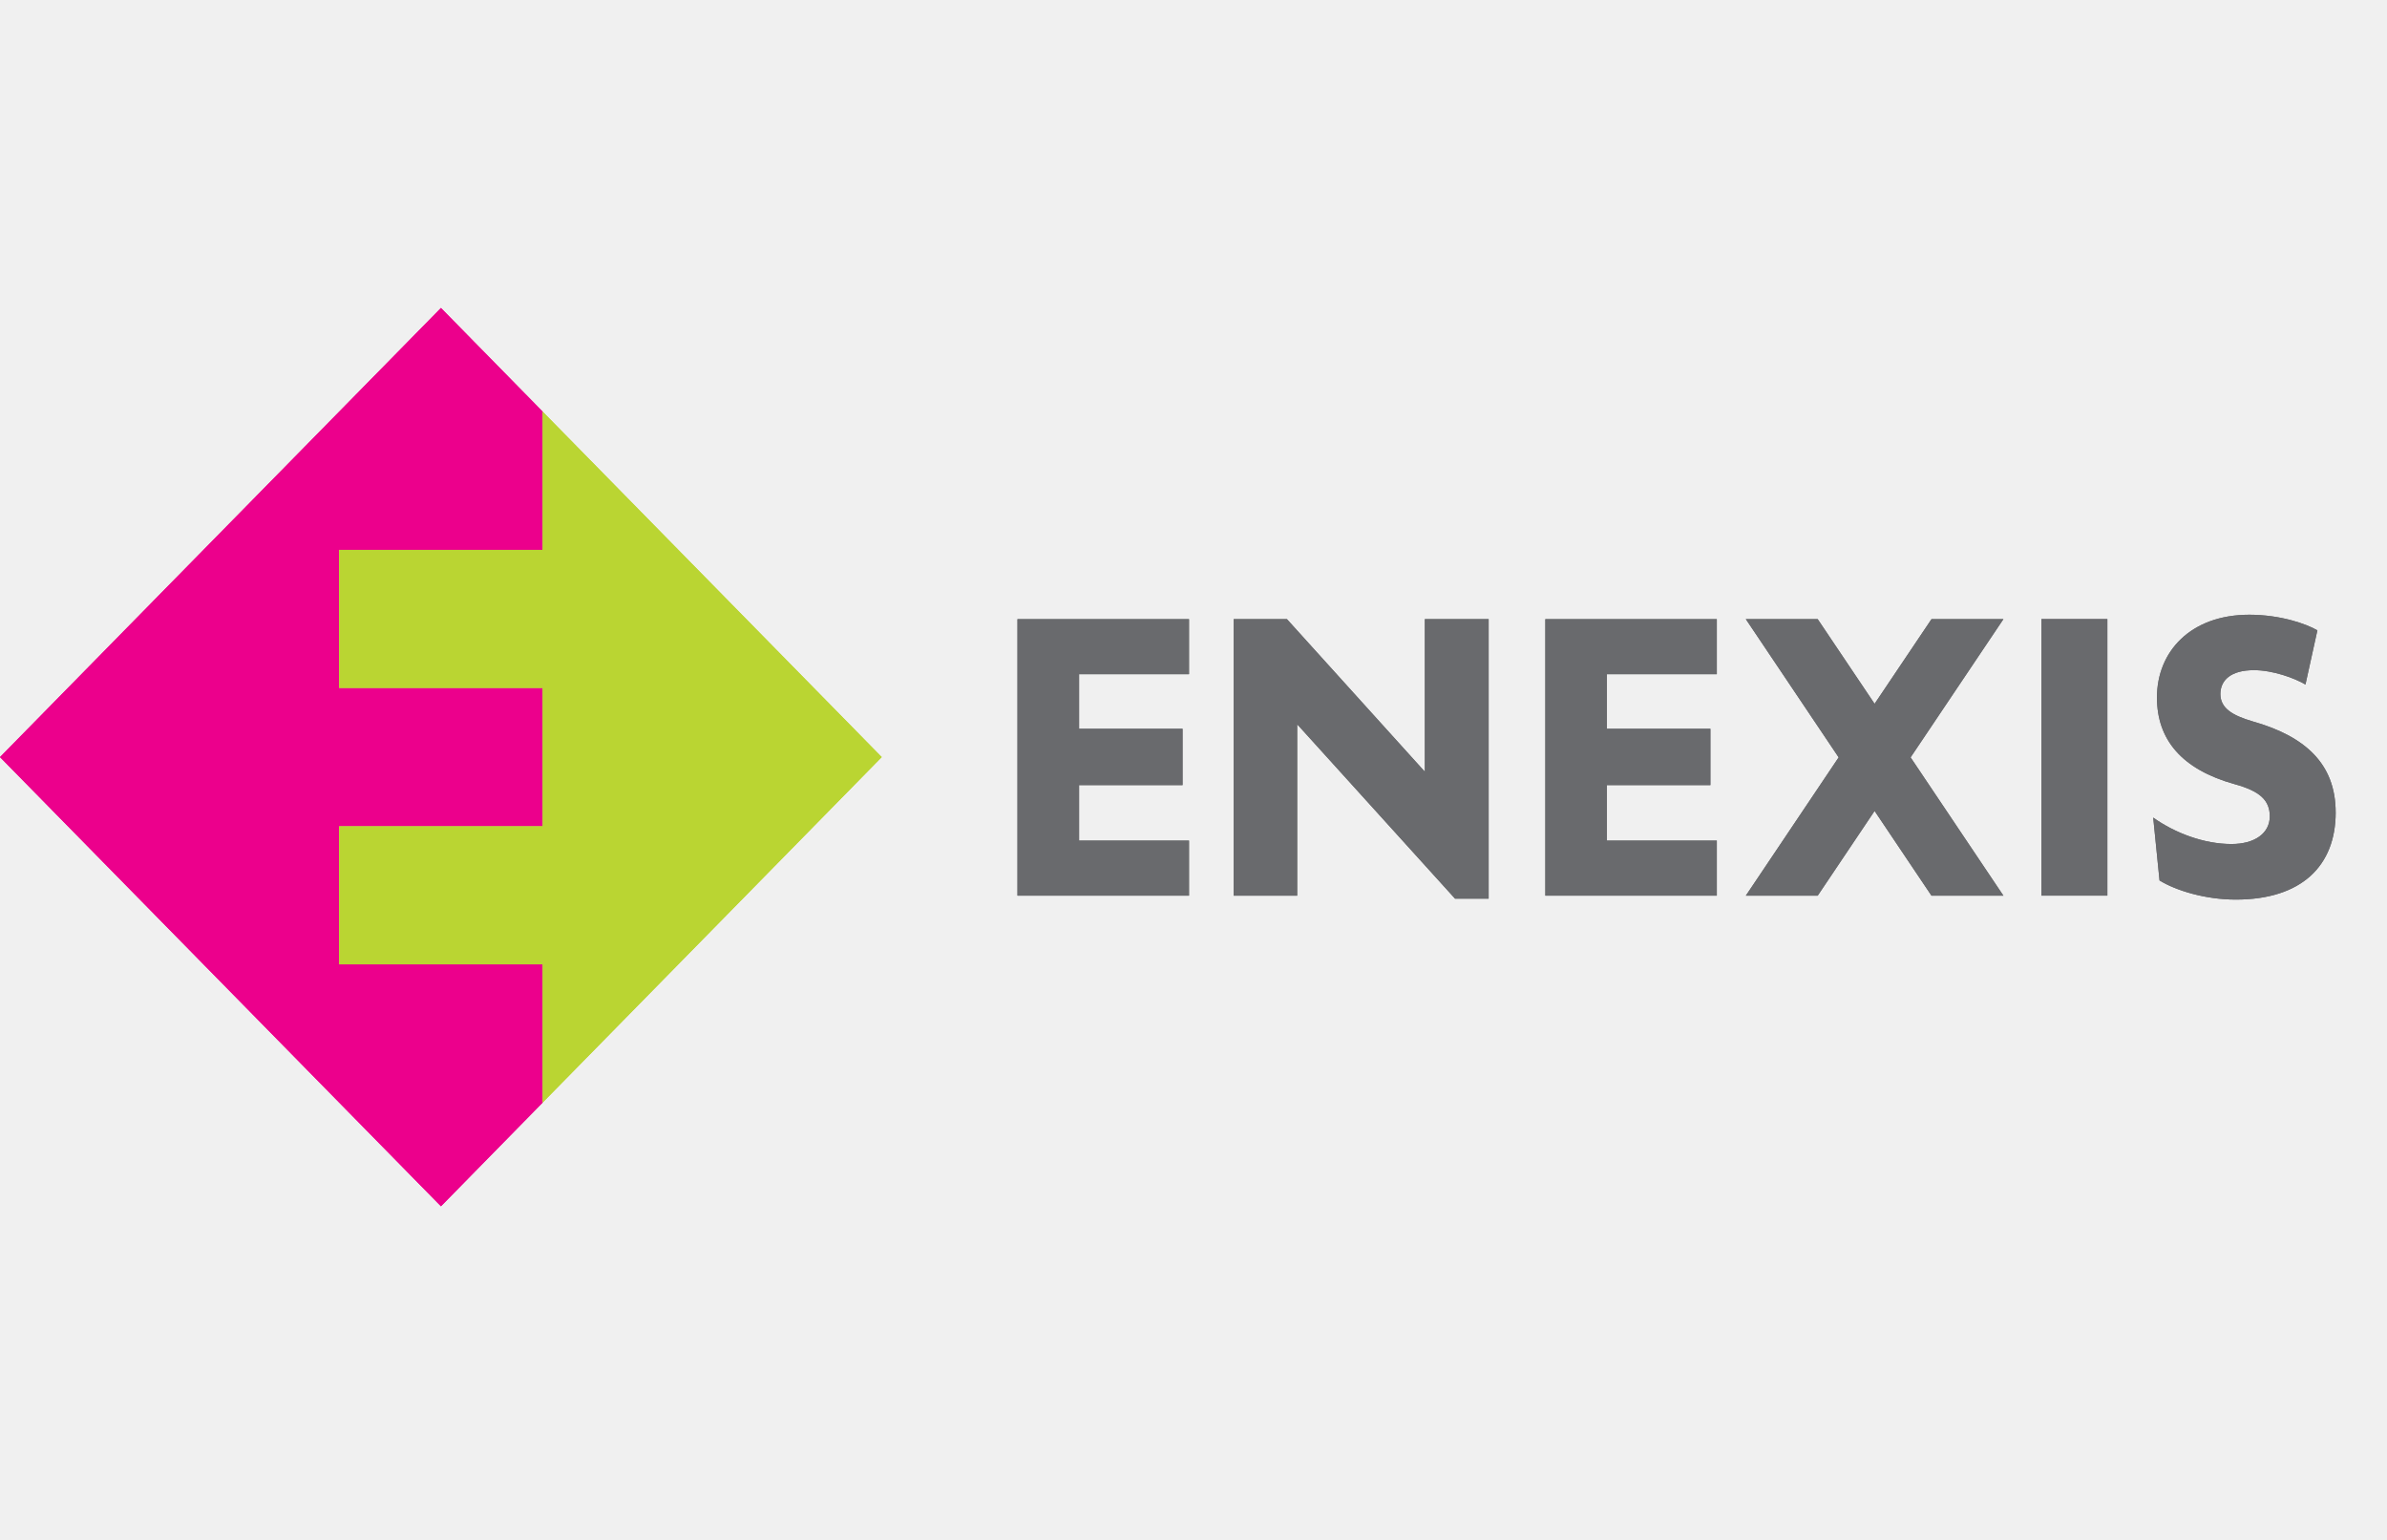
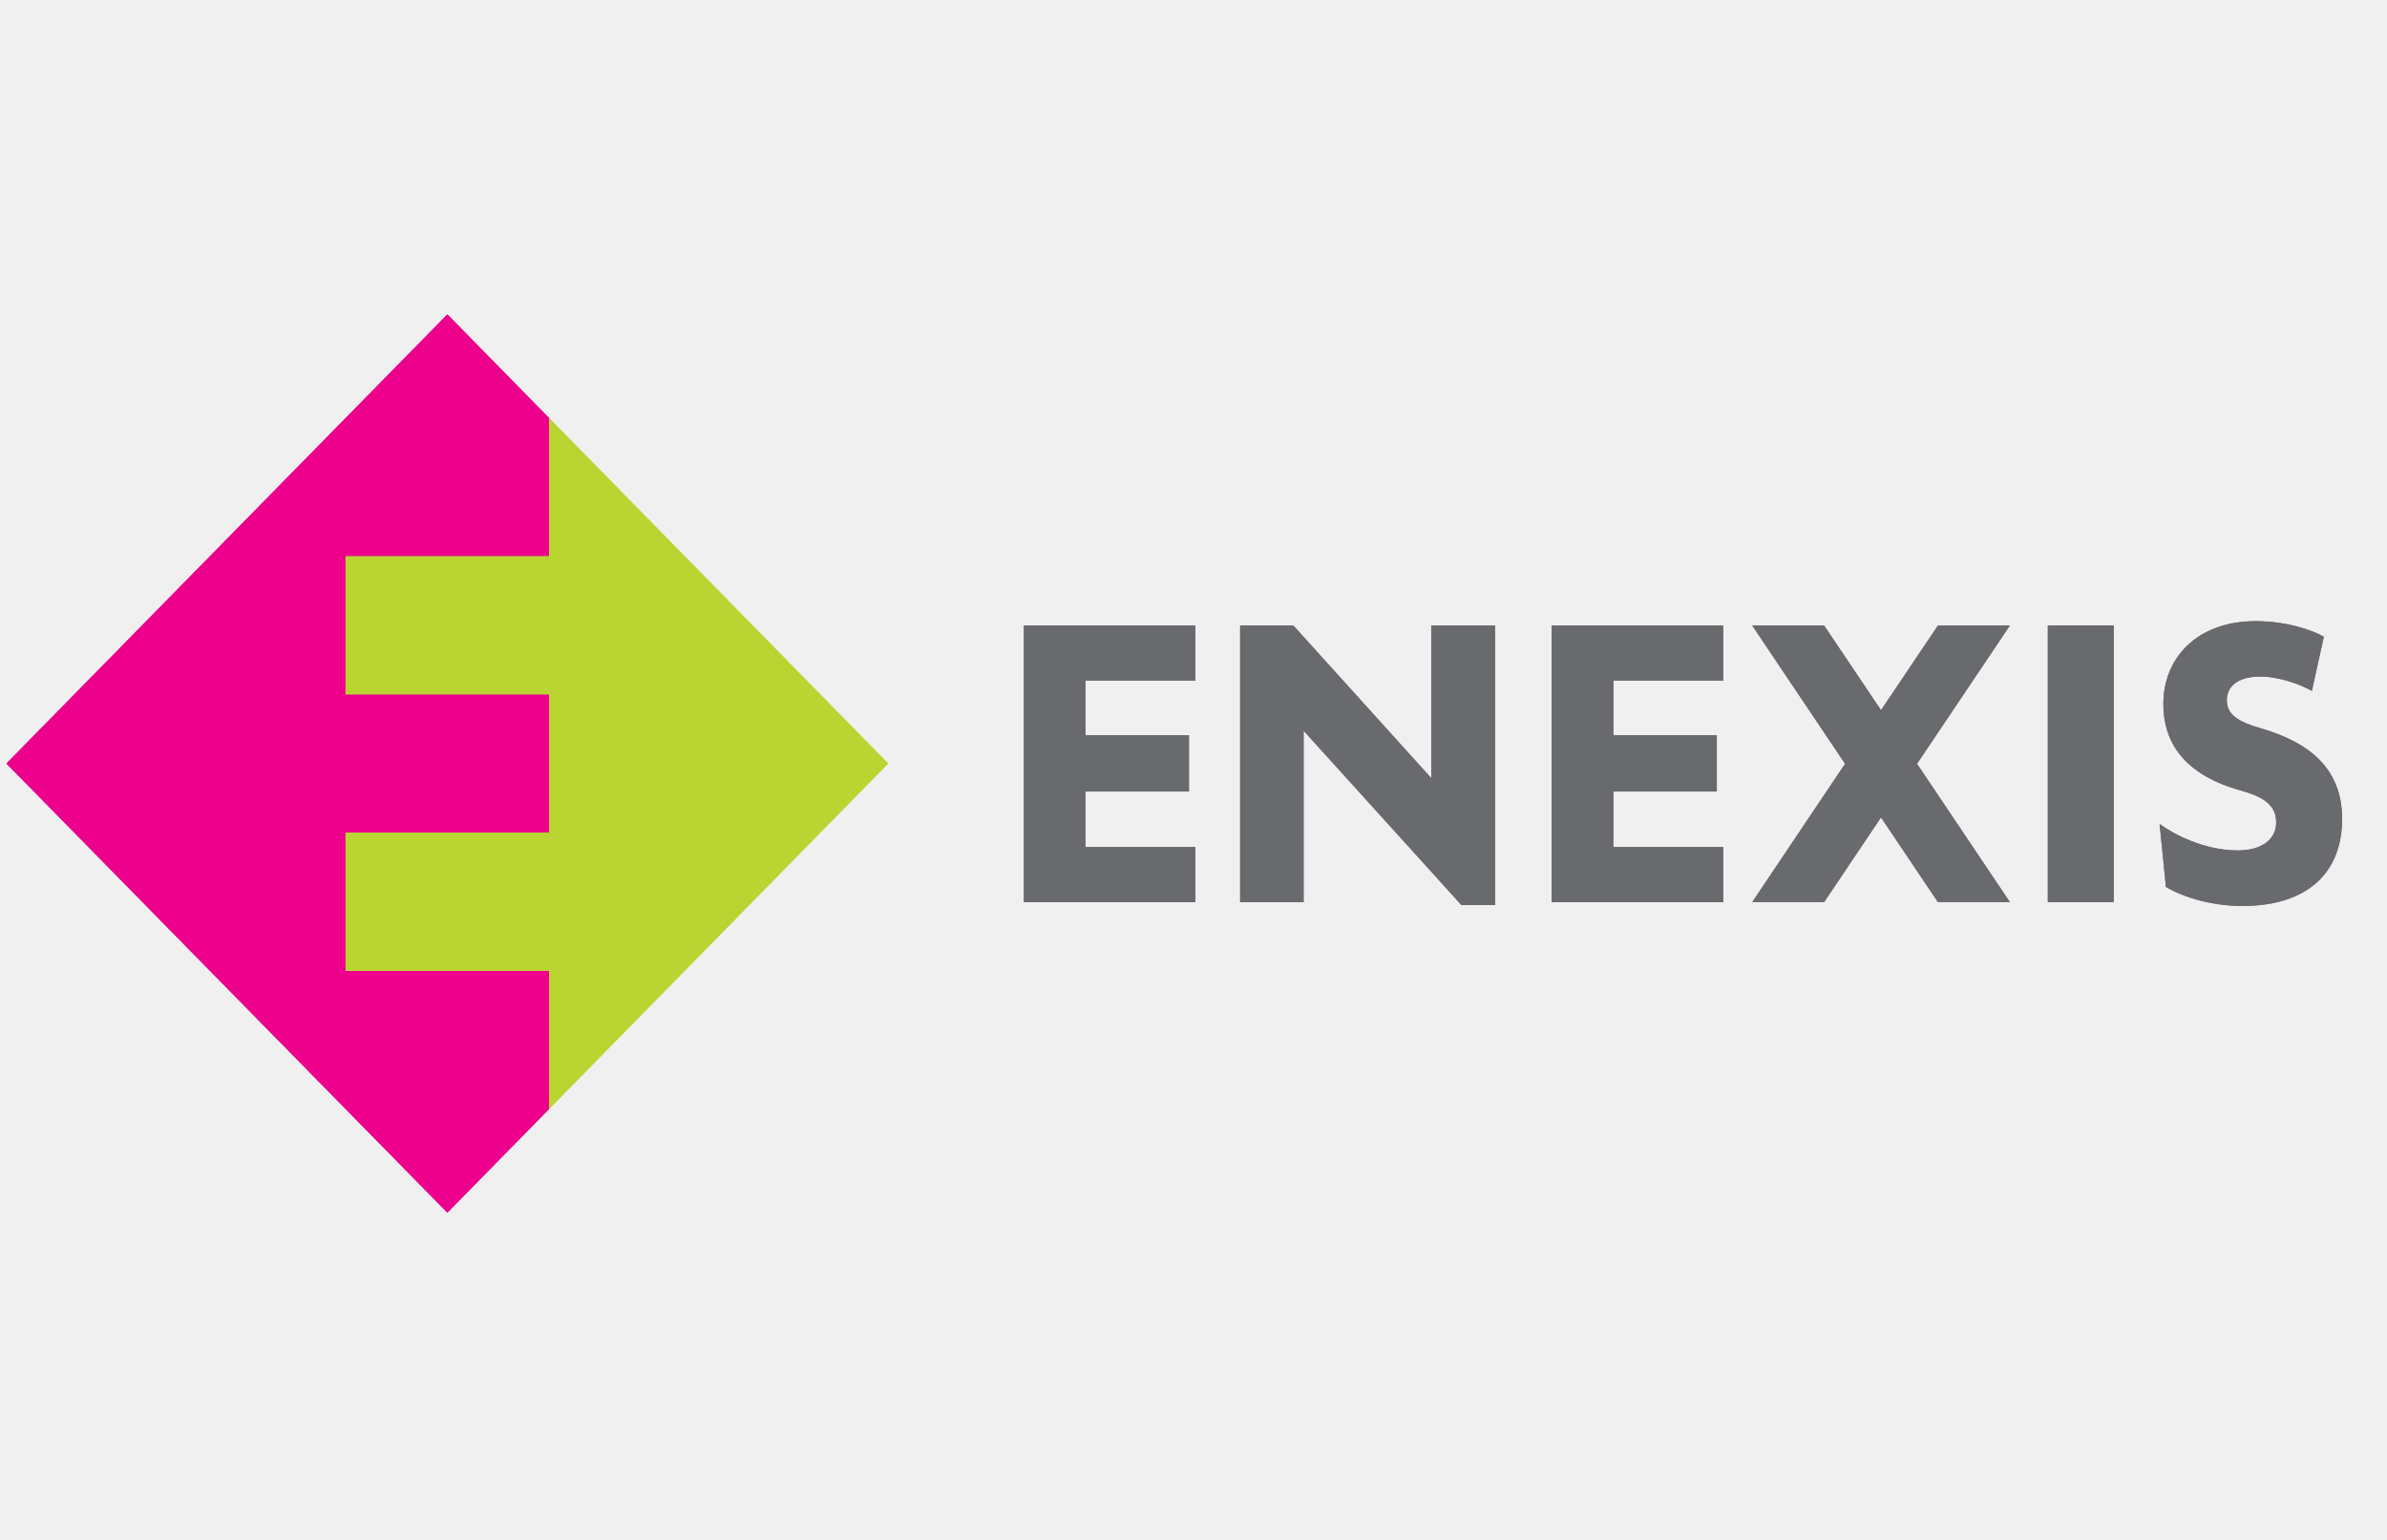
- <svg xmlns="http://www.w3.org/2000/svg" width="93" height="60" viewBox="0 0 93 60" fill="none">
-   <g clip-path="url(#clip0_5735_3539)">
-     <path d="M0 29.499L17.18 47L21.142 42.961V37.578H13.212V32.193H21.142V26.807H13.212V21.424H21.142V16.037L17.18 12L0 29.499Z" fill="#EC008C" />
-     <path d="M21.141 42.961V37.575H13.211V32.193H21.141V26.807H13.211V21.424H21.141V16.037L34.353 29.499L21.141 42.961Z" fill="#BAD532" />
-     <path d="M68.019 34.898L71.636 29.51L68.019 24.124H70.82L73.036 27.422L75.253 24.124H78.055L74.439 29.51L78.055 34.898H75.252L73.036 31.598L70.82 34.898H68.019Z" fill="#696A6D" />
-     <path d="M57.999 35.015V24.123H55.513V30.068L50.14 24.123H48.066V34.898H50.54V28.221L56.69 35.015H57.999Z" fill="#696A6D" />
-     <path d="M66.889 34.898V32.752H62.608V30.591H66.639V28.396H62.608V26.269H66.889V24.124H60.207V34.898H66.889Z" fill="#696A6D" />
-     <path d="M82.105 24.121H79.535V34.897H82.105V24.121Z" fill="#696A6D" />
-     <path d="M91 31.654C91 29.746 89.793 28.682 87.767 28.108C86.957 27.871 86.509 27.584 86.509 27.042C86.509 26.5 86.921 26.112 87.816 26.112C88.546 26.112 89.392 26.417 89.823 26.672L90.288 24.56C89.857 24.307 88.844 23.952 87.636 23.952C85.347 23.952 84.037 25.389 84.037 27.177C84.037 28.815 84.999 29.98 87.071 30.556C88.049 30.826 88.433 31.182 88.433 31.807C88.433 32.464 87.851 32.886 86.94 32.886C85.879 32.886 84.751 32.465 83.891 31.856L84.137 34.305C84.766 34.694 85.912 35.051 87.107 35.051C89.675 35.051 91.001 33.732 91.001 31.654" fill="#696A6D" />
-     <path d="M46.325 34.898V32.752H42.042V30.591H46.074V28.396H42.042V26.269H46.325V24.124H39.641V34.898H46.325Z" fill="#696A6D" />
-     <path d="M0 29.499L17.18 47L21.142 42.961V37.578H13.212V32.193H21.142V26.807H13.212V21.424H21.142V16.037L17.18 12L0 29.499Z" fill="#EC008C" />
-     <path d="M21.141 42.961V37.575H13.211V32.193H21.141V26.807H13.211V21.424H21.141V16.037L34.353 29.499L21.141 42.961Z" fill="#BAD532" />
-     <path d="M68.019 34.898L71.636 29.51L68.019 24.124H70.82L73.036 27.422L75.253 24.124H78.055L74.439 29.51L78.055 34.898H75.252L73.036 31.598L70.82 34.898H68.019Z" fill="#696A6D" />
-     <path d="M57.999 35.015V24.123H55.513V30.068L50.14 24.123H48.066V34.898H50.54V28.221L56.69 35.015H57.999Z" fill="#696A6D" />
-     <path d="M66.889 34.898V32.752H62.608V30.591H66.639V28.396H62.608V26.269H66.889V24.124H60.207V34.898H66.889Z" fill="#696A6D" />
-     <path d="M82.105 24.121H79.535V34.897H82.105V24.121Z" fill="#696A6D" />
-     <path d="M91 31.654C91 29.746 89.793 28.682 87.767 28.108C86.957 27.871 86.509 27.584 86.509 27.042C86.509 26.5 86.921 26.112 87.816 26.112C88.546 26.112 89.392 26.417 89.823 26.672L90.288 24.56C89.857 24.307 88.844 23.952 87.636 23.952C85.347 23.952 84.037 25.389 84.037 27.177C84.037 28.815 84.999 29.98 87.071 30.556C88.049 30.826 88.433 31.182 88.433 31.807C88.433 32.464 87.851 32.886 86.94 32.886C85.879 32.886 84.751 32.465 83.891 31.856L84.137 34.305C84.766 34.694 85.912 35.051 87.107 35.051C89.675 35.051 91.001 33.732 91.001 31.654" fill="#696A6D" />
-     <path d="M46.325 34.898V32.752H42.042V30.591H46.074V28.396H42.042V26.269H46.325V24.124H39.641V34.898H46.325Z" fill="#696A6D" />
+ <svg xmlns="http://www.w3.org/2000/svg" width="186" height="120" viewBox="0 0 186 120" fill="none">
+   <g clip-path="url(#clip0_5740_3582)">
+     <path d="M0.5 59.499L34.859 94.5L42.785 86.421V75.657H26.924V64.886H42.785V54.114H26.924V43.348H42.785V32.574L34.859 24.5L0.5 59.499Z" fill="#EC008C" />
+     <path d="M42.782 86.421V75.65H26.922V64.886H42.782V54.114H26.922V43.348H42.782V32.574L69.207 59.499L42.782 86.421Z" fill="#BAD532" />
+     <path d="M136.539 70.295L143.773 59.519L136.539 48.748H142.141L146.573 55.344L151.007 48.748H156.611L149.377 59.519L156.611 70.295H151.004L146.573 63.695L142.141 70.295H136.539Z" fill="#696A6D" />
+     <path d="M116.498 70.53V48.746H111.525V60.635L100.781 48.746H96.633V70.296H101.58V56.942L113.879 70.53H116.498Z" fill="#696A6D" />
+     <path d="M134.277 70.295V66.005H125.716V61.681H133.778V57.293H125.716V53.038H134.277V48.748H120.914V70.295H134.277Z" fill="#696A6D" />
+     <path d="M164.71 48.742H159.57V70.294H164.71V48.742Z" fill="#696A6D" />
+     <path d="M182.5 63.807C182.5 59.992 180.085 57.864 176.033 56.715C174.413 56.242 173.517 55.669 173.517 54.584C173.517 53.5 174.343 52.723 176.132 52.723C177.593 52.723 179.283 53.335 180.146 53.844L181.077 49.62C180.214 49.114 178.188 48.404 175.773 48.404C171.194 48.404 168.574 51.278 168.574 54.854C168.574 58.129 170.497 60.461 174.643 61.612C176.598 62.152 177.365 62.864 177.365 64.113C177.365 65.427 176.202 66.273 174.38 66.273C172.258 66.273 170.002 65.43 168.281 64.211L168.774 69.111C170.033 69.887 172.324 70.601 174.713 70.601C179.851 70.601 182.503 67.964 182.503 63.807" fill="#696A6D" />
+     <path d="M93.149 70.295V66.005H84.584V61.681H92.647V57.293H84.584V53.038H93.149V48.748H79.781V70.295H93.149Z" fill="#696A6D" />
+     <path d="M0.5 59.499L34.859 94.5L42.785 86.421V75.657H26.924V64.886H42.785V54.114H26.924V43.348H42.785V32.574L34.859 24.5L0.5 59.499Z" fill="#EC008C" />
+     <path d="M42.782 86.421V75.65H26.922V64.886H42.782V54.114H26.922V43.348H42.782V32.574L69.207 59.499L42.782 86.421Z" fill="#BAD532" />
+     <path d="M136.539 70.295L143.773 59.519L136.539 48.748H142.141L146.573 55.344L151.007 48.748H156.611L149.377 59.519L156.611 70.295H151.004L146.573 63.695L142.141 70.295H136.539Z" fill="#696A6D" />
+     <path d="M116.498 70.53V48.746H111.525V60.635L100.781 48.746H96.633V70.296H101.58V56.942L113.879 70.53H116.498Z" fill="#696A6D" />
+     <path d="M134.277 70.295V66.005H125.716V61.681H133.778V57.293H125.716V53.038H134.277V48.748H120.914V70.295H134.277Z" fill="#696A6D" />
+     <path d="M164.71 48.742H159.57V70.294H164.71V48.742Z" fill="#696A6D" />
+     <path d="M182.5 63.807C182.5 59.992 180.085 57.864 176.033 56.715C174.413 56.242 173.517 55.669 173.517 54.584C173.517 53.5 174.343 52.723 176.132 52.723C177.593 52.723 179.283 53.335 180.146 53.844L181.077 49.62C180.214 49.114 178.188 48.404 175.773 48.404C171.194 48.404 168.574 51.278 168.574 54.854C168.574 58.129 170.497 60.461 174.643 61.612C176.598 62.152 177.365 62.864 177.365 64.113C177.365 65.427 176.202 66.273 174.38 66.273C172.258 66.273 170.002 65.43 168.281 64.211L168.774 69.111C170.033 69.887 172.324 70.601 174.713 70.601C179.851 70.601 182.503 67.964 182.503 63.807" fill="#696A6D" />
+     <path d="M93.149 70.295V66.005H84.584V61.681H92.647V57.293H84.584V53.038H93.149V48.748H79.781V70.295H93.149Z" fill="#696A6D" />
  </g>
  <defs>
-     <clipPath id="clip0_5735_3539">
-       <rect width="91" height="35" fill="white" transform="translate(0 12)" />
+     <clipPath id="clip0_5740_3582">
+       <rect width="182" height="70" fill="white" transform="translate(0.5 24.5)" />
    </clipPath>
  </defs>
</svg>
